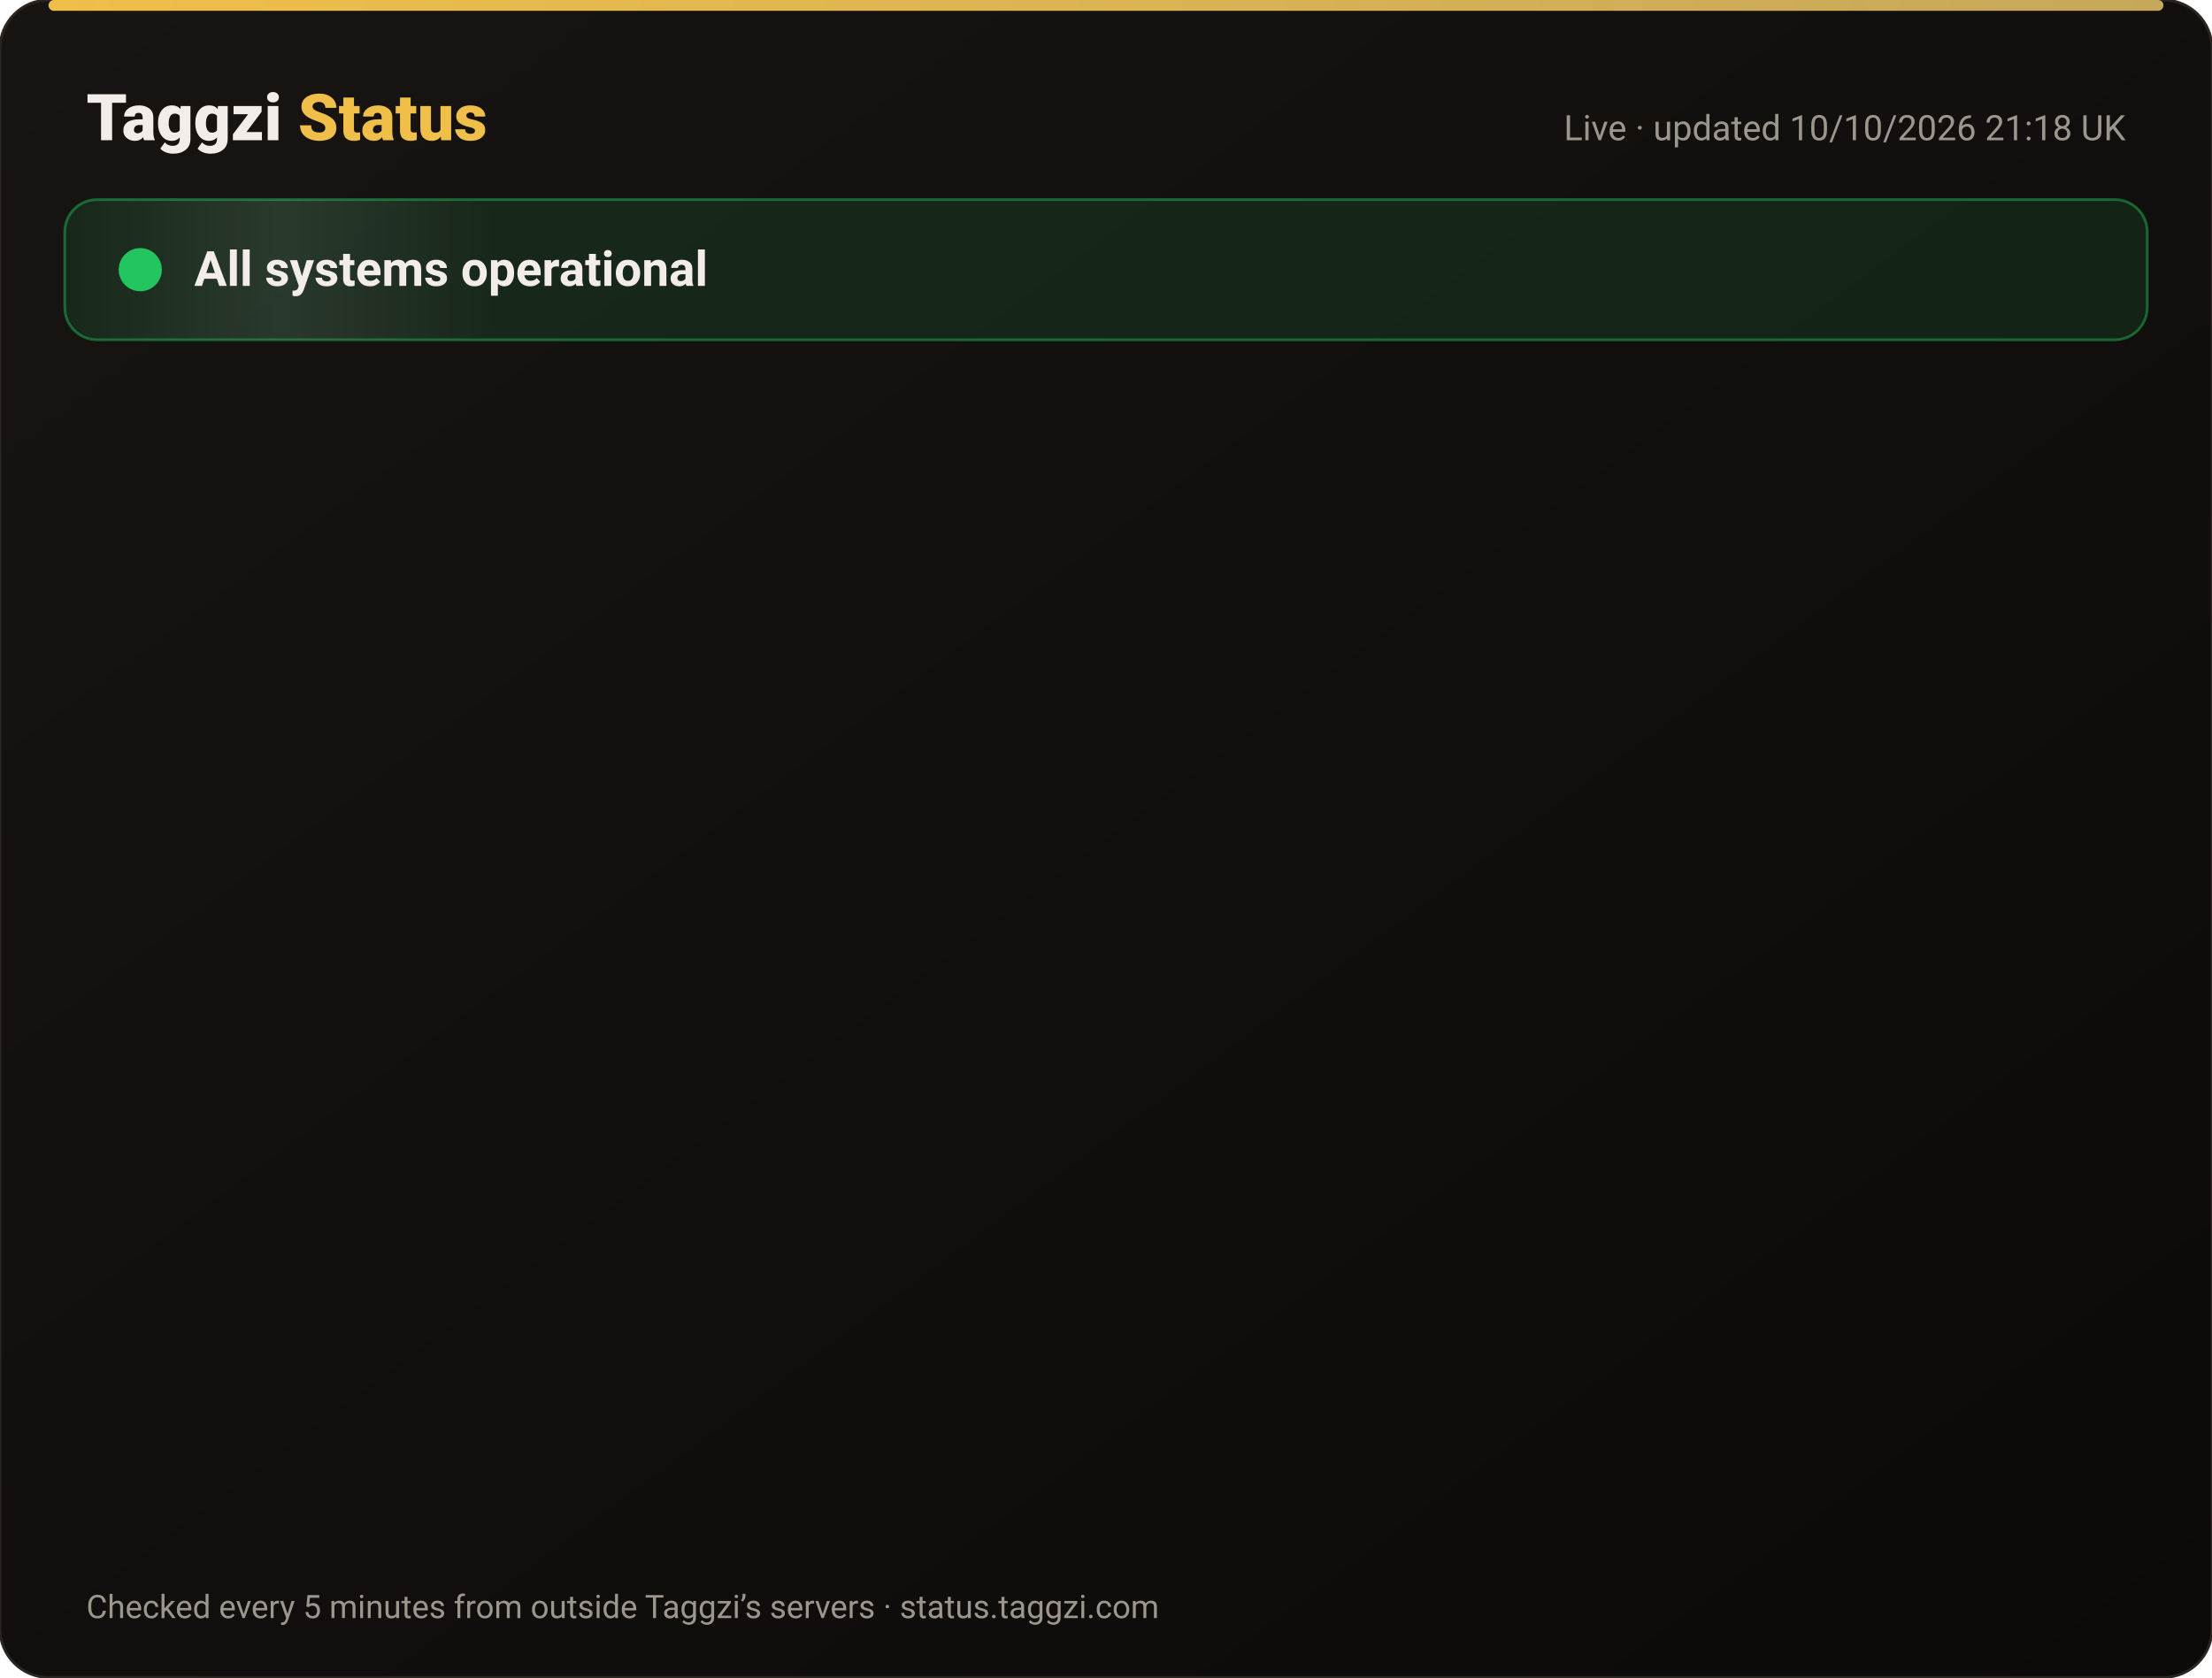
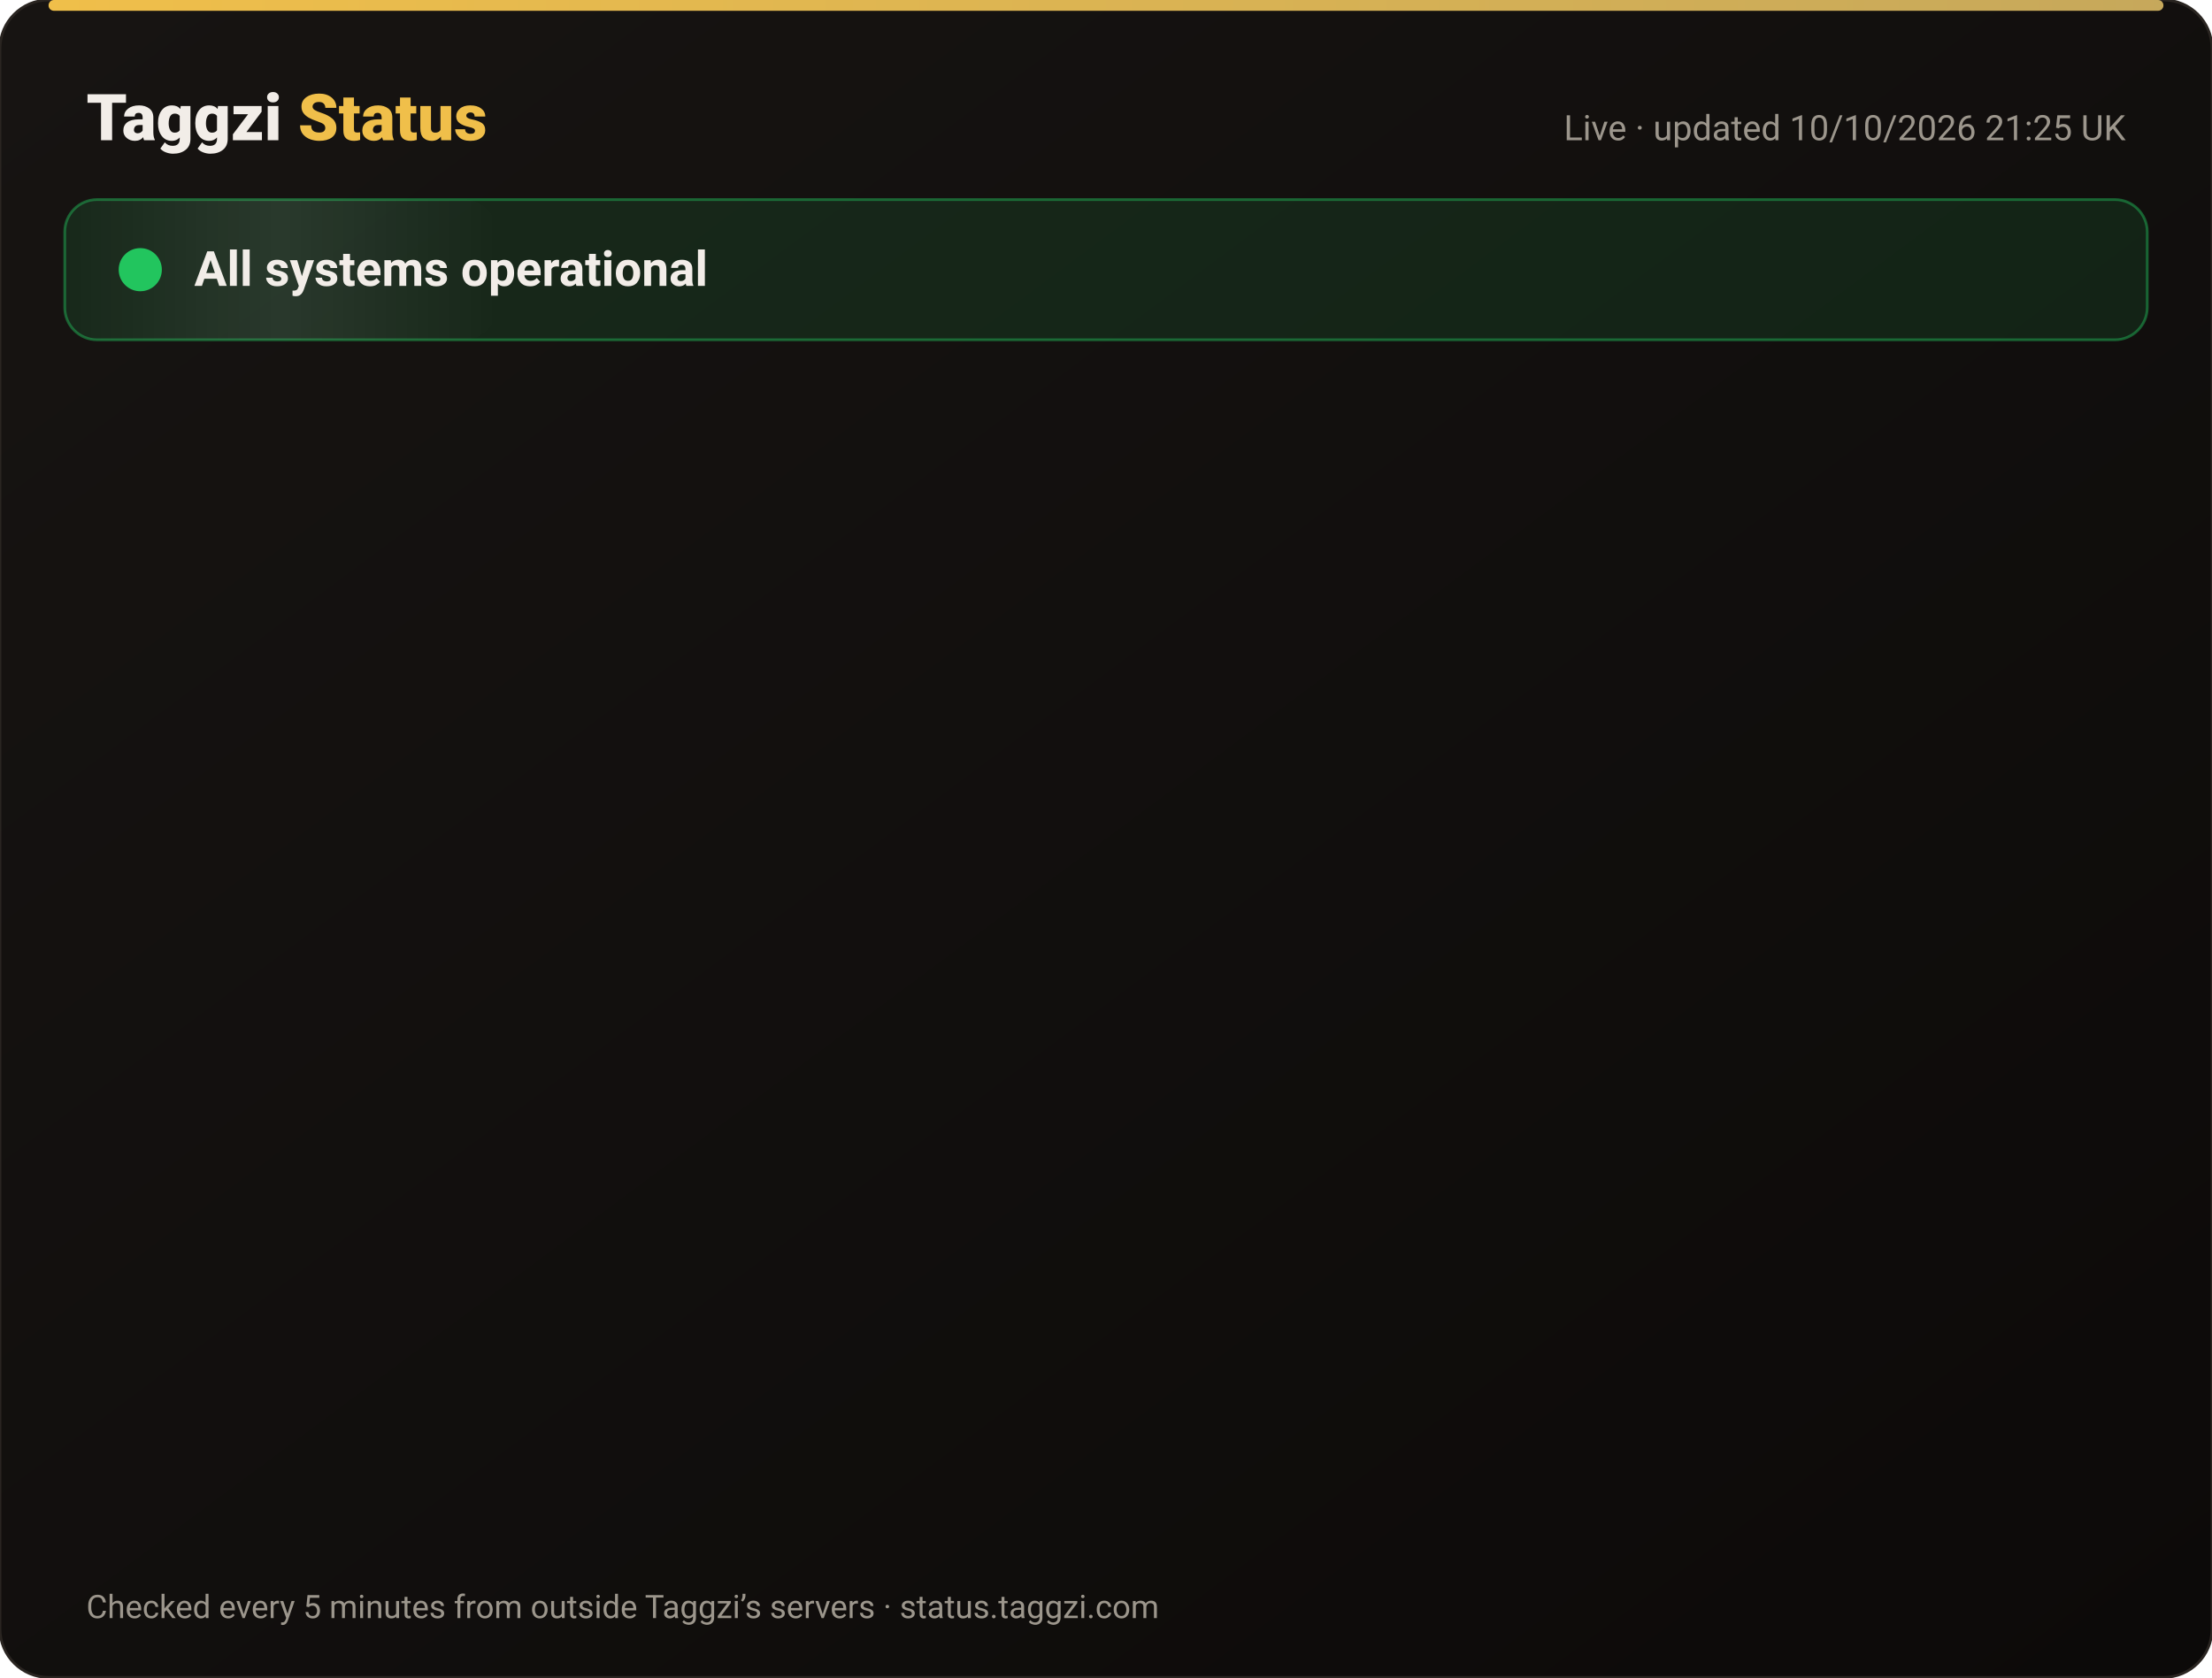
<svg xmlns="http://www.w3.org/2000/svg" width="820" height="622" viewBox="0 0 820 622" font-family="-apple-system,Segoe UI,Roboto,Helvetica,Arial,sans-serif">
  <defs>
    <linearGradient id="bg" x1="0" y1="0" x2="1" y2="1">
      <stop offset="0" stop-color="#171412" />
      <stop offset="1" stop-color="#0C0A09" />
    </linearGradient>
    <linearGradient id="gold" x1="0" x2="1">
      <stop offset="0" stop-color="#F0BF4A" />
      <stop offset="1" stop-color="#c6a85b" />
    </linearGradient>
    <linearGradient id="shine" x1="0" x2="1">
      <stop offset="0" stop-color="#fff" stop-opacity="0" />
      <stop offset=".5" stop-color="#fff" stop-opacity=".08" />
      <stop offset="1" stop-color="#fff" stop-opacity="0" />
    </linearGradient>
  </defs>
  <rect width="820" height="622" rx="18" fill="url(#bg)" stroke="#2a2521" />
  <rect x="18" y="0" width="784" height="4" rx="2" fill="url(#gold)" />
  <text x="32" y="52" font-size="24" font-weight="800" fill="#F2EDE8">Taggzi <tspan fill="#F0BF4A">Status</tspan>
  </text>
-   <text x="788" y="52" font-size="13" fill="#9C968C" text-anchor="end">Live · updated 10/10/2026 21:18 UK</text>
+   <text x="788" y="52" font-size="13" fill="#9C968C" text-anchor="end">Live · updated 10/10/2026 21:25 UK</text>
  <rect x="24" y="74" width="772" height="52" rx="12" fill="#22c55e" fill-opacity=".12" stroke="#22c55e" stroke-opacity=".45" />
  <rect x="24" y="74" width="160" height="52" rx="12" fill="url(#shine)">
    <animate attributeName="x" from="-160" to="820" dur="4s" repeatCount="indefinite" />
  </rect>
  <circle cx="52" cy="100" r="7" fill="#22c55e" />
  <circle cx="52" cy="100" r="7" fill="none" stroke="#22c55e" stroke-width="2">
    <animate attributeName="r" values="7;15;7" dur="2s" repeatCount="indefinite" />
    <animate attributeName="opacity" values=".9;0;.9" dur="2s" repeatCount="indefinite" />
  </circle>
  <text x="72" y="106" font-size="18" font-weight="700" fill="#F2EDE8">All systems operational</text>
  <g opacity="0">
    <animate attributeName="opacity" from="0" to="1" begin="0.00s" dur=".6s" fill="freeze" />
    <line x1="32" y1="188" x2="788" y2="188" stroke="#2a2521" />
    <circle cx="44" cy="166" r="6" fill="#22c55e">
      <animate attributeName="opacity" values="1;.45;1" dur="2.4s" begin="0.00s" repeatCount="indefinite" />
    </circle>
    <text x="62" y="171" font-size="15" font-weight="650" fill="#F2EDE8">Website</text>
    <text x="630" y="171" font-size="13" fill="#9C968C" text-anchor="end">100.00% uptime</text>
    <rect x="648" y="154" width="140" height="24" rx="12" fill="#22c55e" fill-opacity=".14" stroke="#22c55e" stroke-opacity=".5" />
    <text x="718" y="171" font-size="12" font-weight="700" fill="#22c55e" text-anchor="middle">Operational</text>
  </g>
  <g opacity="0">
    <animate attributeName="opacity" from="0" to="1" begin="0.15s" dur=".6s" fill="freeze" />
    <line x1="32" y1="234" x2="788" y2="234" stroke="#2a2521" />
    <circle cx="44" cy="212" r="6" fill="#22c55e">
      <animate attributeName="opacity" values="1;.45;1" dur="2.4s" begin="0.15s" repeatCount="indefinite" />
    </circle>
    <text x="62" y="217" font-size="15" font-weight="650" fill="#F2EDE8">Tag scans</text>
    <text x="630" y="217" font-size="13" fill="#9C968C" text-anchor="end">100.00% uptime</text>
    <rect x="648" y="200" width="140" height="24" rx="12" fill="#22c55e" fill-opacity=".14" stroke="#22c55e" stroke-opacity=".5" />
    <text x="718" y="217" font-size="12" font-weight="700" fill="#22c55e" text-anchor="middle">Operational</text>
  </g>
  <g opacity="0">
    <animate attributeName="opacity" from="0" to="1" begin="0.30s" dur=".6s" fill="freeze" />
    <line x1="32" y1="280" x2="788" y2="280" stroke="#2a2521" />
    <circle cx="44" cy="258" r="6" fill="#22c55e">
      <animate attributeName="opacity" values="1;.45;1" dur="2.4s" begin="0.30s" repeatCount="indefinite" />
    </circle>
    <text x="62" y="263" font-size="15" font-weight="650" fill="#F2EDE8">Manual tag lookup</text>
    <text x="630" y="263" font-size="13" fill="#9C968C" text-anchor="end">100.00% uptime</text>
    <rect x="648" y="246" width="140" height="24" rx="12" fill="#22c55e" fill-opacity=".14" stroke="#22c55e" stroke-opacity=".5" />
    <text x="718" y="263" font-size="12" font-weight="700" fill="#22c55e" text-anchor="middle">Operational</text>
  </g>
  <g opacity="0">
    <animate attributeName="opacity" from="0" to="1" begin="0.45s" dur=".6s" fill="freeze" />
    <line x1="32" y1="326" x2="788" y2="326" stroke="#2a2521" />
    <circle cx="44" cy="304" r="6" fill="#22c55e">
      <animate attributeName="opacity" values="1;.45;1" dur="2.4s" begin="0.45s" repeatCount="indefinite" />
    </circle>
    <text x="62" y="309" font-size="15" font-weight="650" fill="#F2EDE8">App &amp; login</text>
    <text x="630" y="309" font-size="13" fill="#9C968C" text-anchor="end">100.00% uptime</text>
    <rect x="648" y="292" width="140" height="24" rx="12" fill="#22c55e" fill-opacity=".14" stroke="#22c55e" stroke-opacity=".5" />
    <text x="718" y="309" font-size="12" font-weight="700" fill="#22c55e" text-anchor="middle">Operational</text>
  </g>
  <g opacity="0">
    <animate attributeName="opacity" from="0" to="1" begin="0.60s" dur=".6s" fill="freeze" />
    <line x1="32" y1="372" x2="788" y2="372" stroke="#2a2521" />
    <circle cx="44" cy="350" r="6" fill="#22c55e">
      <animate attributeName="opacity" values="1;.45;1" dur="2.4s" begin="0.60s" repeatCount="indefinite" />
    </circle>
    <text x="62" y="355" font-size="15" font-weight="650" fill="#F2EDE8">Community alerts</text>
    <text x="630" y="355" font-size="13" fill="#9C968C" text-anchor="end">100.00% uptime</text>
    <rect x="648" y="338" width="140" height="24" rx="12" fill="#22c55e" fill-opacity=".14" stroke="#22c55e" stroke-opacity=".5" />
    <text x="718" y="355" font-size="12" font-weight="700" fill="#22c55e" text-anchor="middle">Operational</text>
  </g>
  <g opacity="0">
    <animate attributeName="opacity" from="0" to="1" begin="0.75s" dur=".6s" fill="freeze" />
    <line x1="32" y1="418" x2="788" y2="418" stroke="#2a2521" />
    <circle cx="44" cy="396" r="6" fill="#22c55e">
      <animate attributeName="opacity" values="1;.45;1" dur="2.4s" begin="0.75s" repeatCount="indefinite" />
    </circle>
    <text x="62" y="401" font-size="15" font-weight="650" fill="#F2EDE8">Private calling</text>
    <text x="630" y="401" font-size="13" fill="#9C968C" text-anchor="end">100.00% uptime</text>
    <rect x="648" y="384" width="140" height="24" rx="12" fill="#22c55e" fill-opacity=".14" stroke="#22c55e" stroke-opacity=".5" />
    <text x="718" y="401" font-size="12" font-weight="700" fill="#22c55e" text-anchor="middle">Operational</text>
  </g>
  <g opacity="0">
    <animate attributeName="opacity" from="0" to="1" begin="0.90s" dur=".6s" fill="freeze" />
    <line x1="32" y1="464" x2="788" y2="464" stroke="#2a2521" />
    <circle cx="44" cy="442" r="6" fill="#22c55e">
      <animate attributeName="opacity" values="1;.45;1" dur="2.4s" begin="0.90s" repeatCount="indefinite" />
    </circle>
    <text x="62" y="447" font-size="15" font-weight="650" fill="#F2EDE8">Payments</text>
    <text x="630" y="447" font-size="13" fill="#9C968C" text-anchor="end">100.00% uptime</text>
    <rect x="648" y="430" width="140" height="24" rx="12" fill="#22c55e" fill-opacity=".14" stroke="#22c55e" stroke-opacity=".5" />
    <text x="718" y="447" font-size="12" font-weight="700" fill="#22c55e" text-anchor="middle">Operational</text>
  </g>
  <g opacity="0">
    <animate attributeName="opacity" from="0" to="1" begin="1.05s" dur=".6s" fill="freeze" />
    <line x1="32" y1="510" x2="788" y2="510" stroke="#2a2521" />
    <circle cx="44" cy="488" r="6" fill="#22c55e">
      <animate attributeName="opacity" values="1;.45;1" dur="2.4s" begin="1.05s" repeatCount="indefinite" />
    </circle>
    <text x="62" y="493" font-size="15" font-weight="650" fill="#F2EDE8">Email &amp; support</text>
    <text x="630" y="493" font-size="13" fill="#9C968C" text-anchor="end">100.00% uptime</text>
    <rect x="648" y="476" width="140" height="24" rx="12" fill="#22c55e" fill-opacity=".14" stroke="#22c55e" stroke-opacity=".5" />
    <text x="718" y="493" font-size="12" font-weight="700" fill="#22c55e" text-anchor="middle">Operational</text>
  </g>
  <g opacity="0">
    <animate attributeName="opacity" from="0" to="1" begin="1.20s" dur=".6s" fill="freeze" />
    <line x1="32" y1="556" x2="788" y2="556" stroke="#2a2521" />
    <circle cx="44" cy="534" r="6" fill="#22c55e">
      <animate attributeName="opacity" values="1;.45;1" dur="2.4s" begin="1.20s" repeatCount="indefinite" />
    </circle>
    <text x="62" y="539" font-size="15" font-weight="650" fill="#F2EDE8">Secure connection (SSL)</text>
    <text x="630" y="539" font-size="13" fill="#9C968C" text-anchor="end">100.00% uptime</text>
    <rect x="648" y="522" width="140" height="24" rx="12" fill="#22c55e" fill-opacity=".14" stroke="#22c55e" stroke-opacity=".5" />
    <text x="718" y="539" font-size="12" font-weight="700" fill="#22c55e" text-anchor="middle">Operational</text>
  </g>
  <text x="32" y="600" font-size="12" fill="#9C968C">Checked every 5 minutes from outside Taggzi’s servers · status.taggzi.com</text>
</svg>
